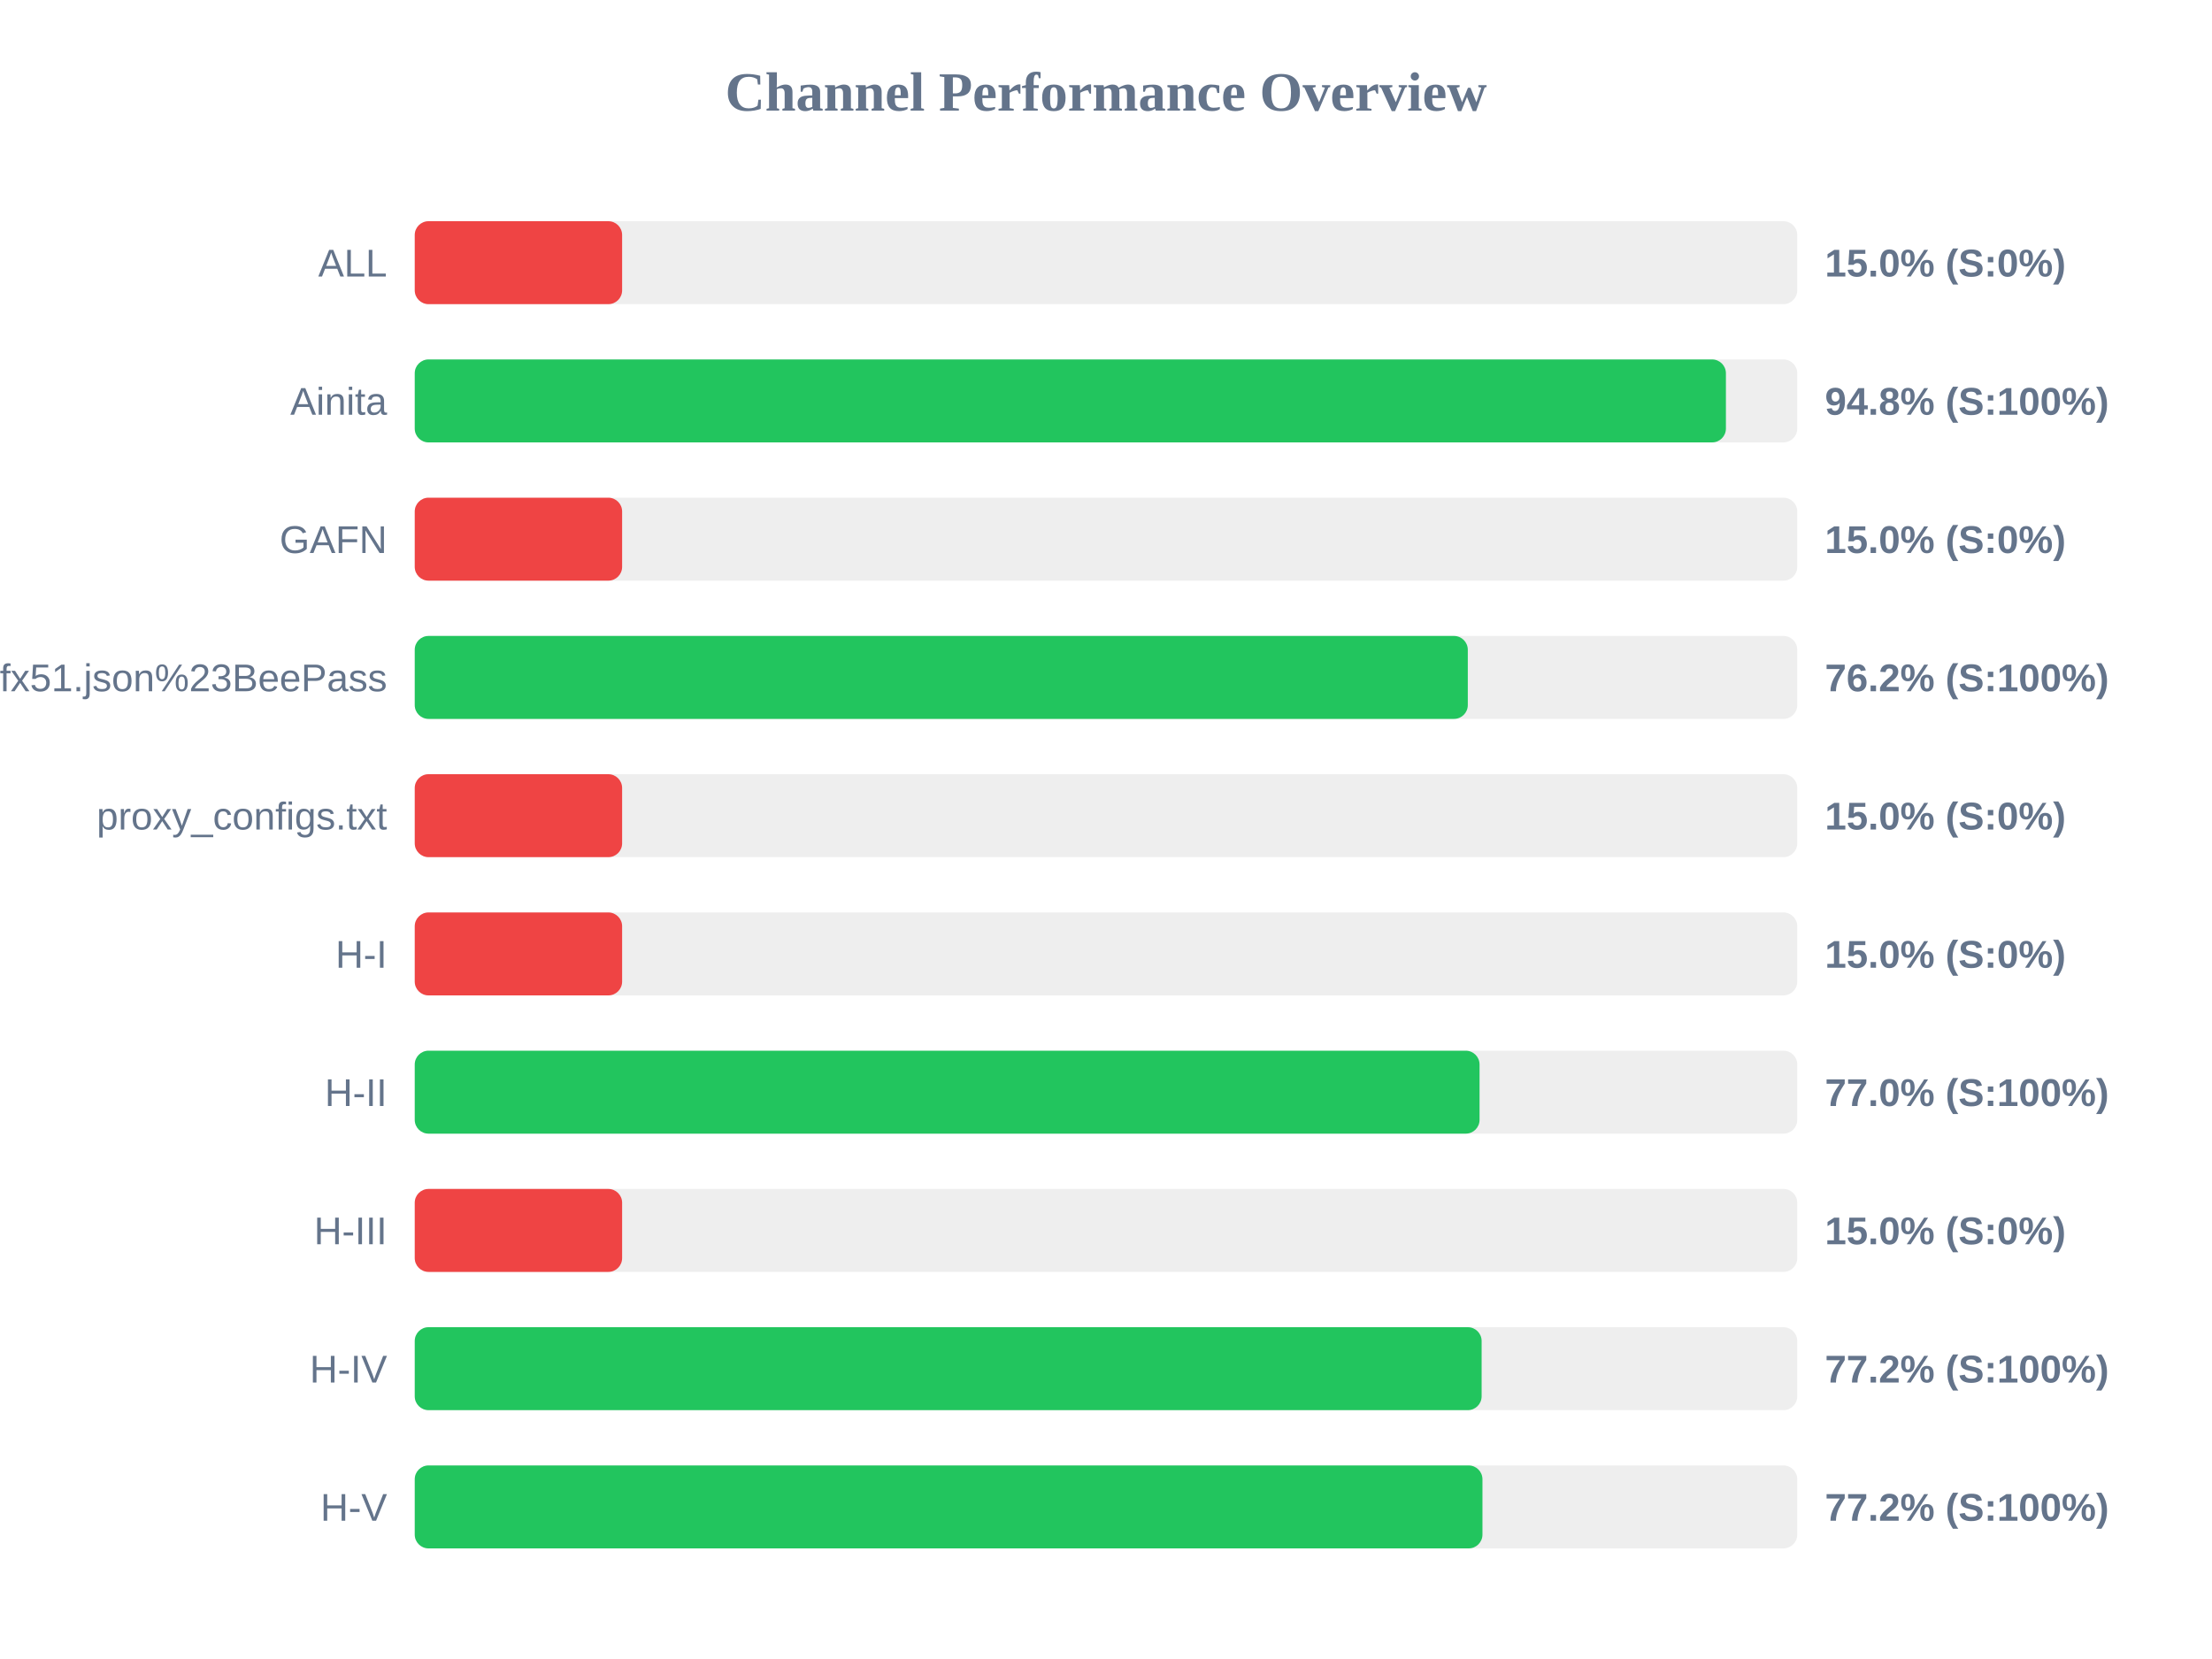
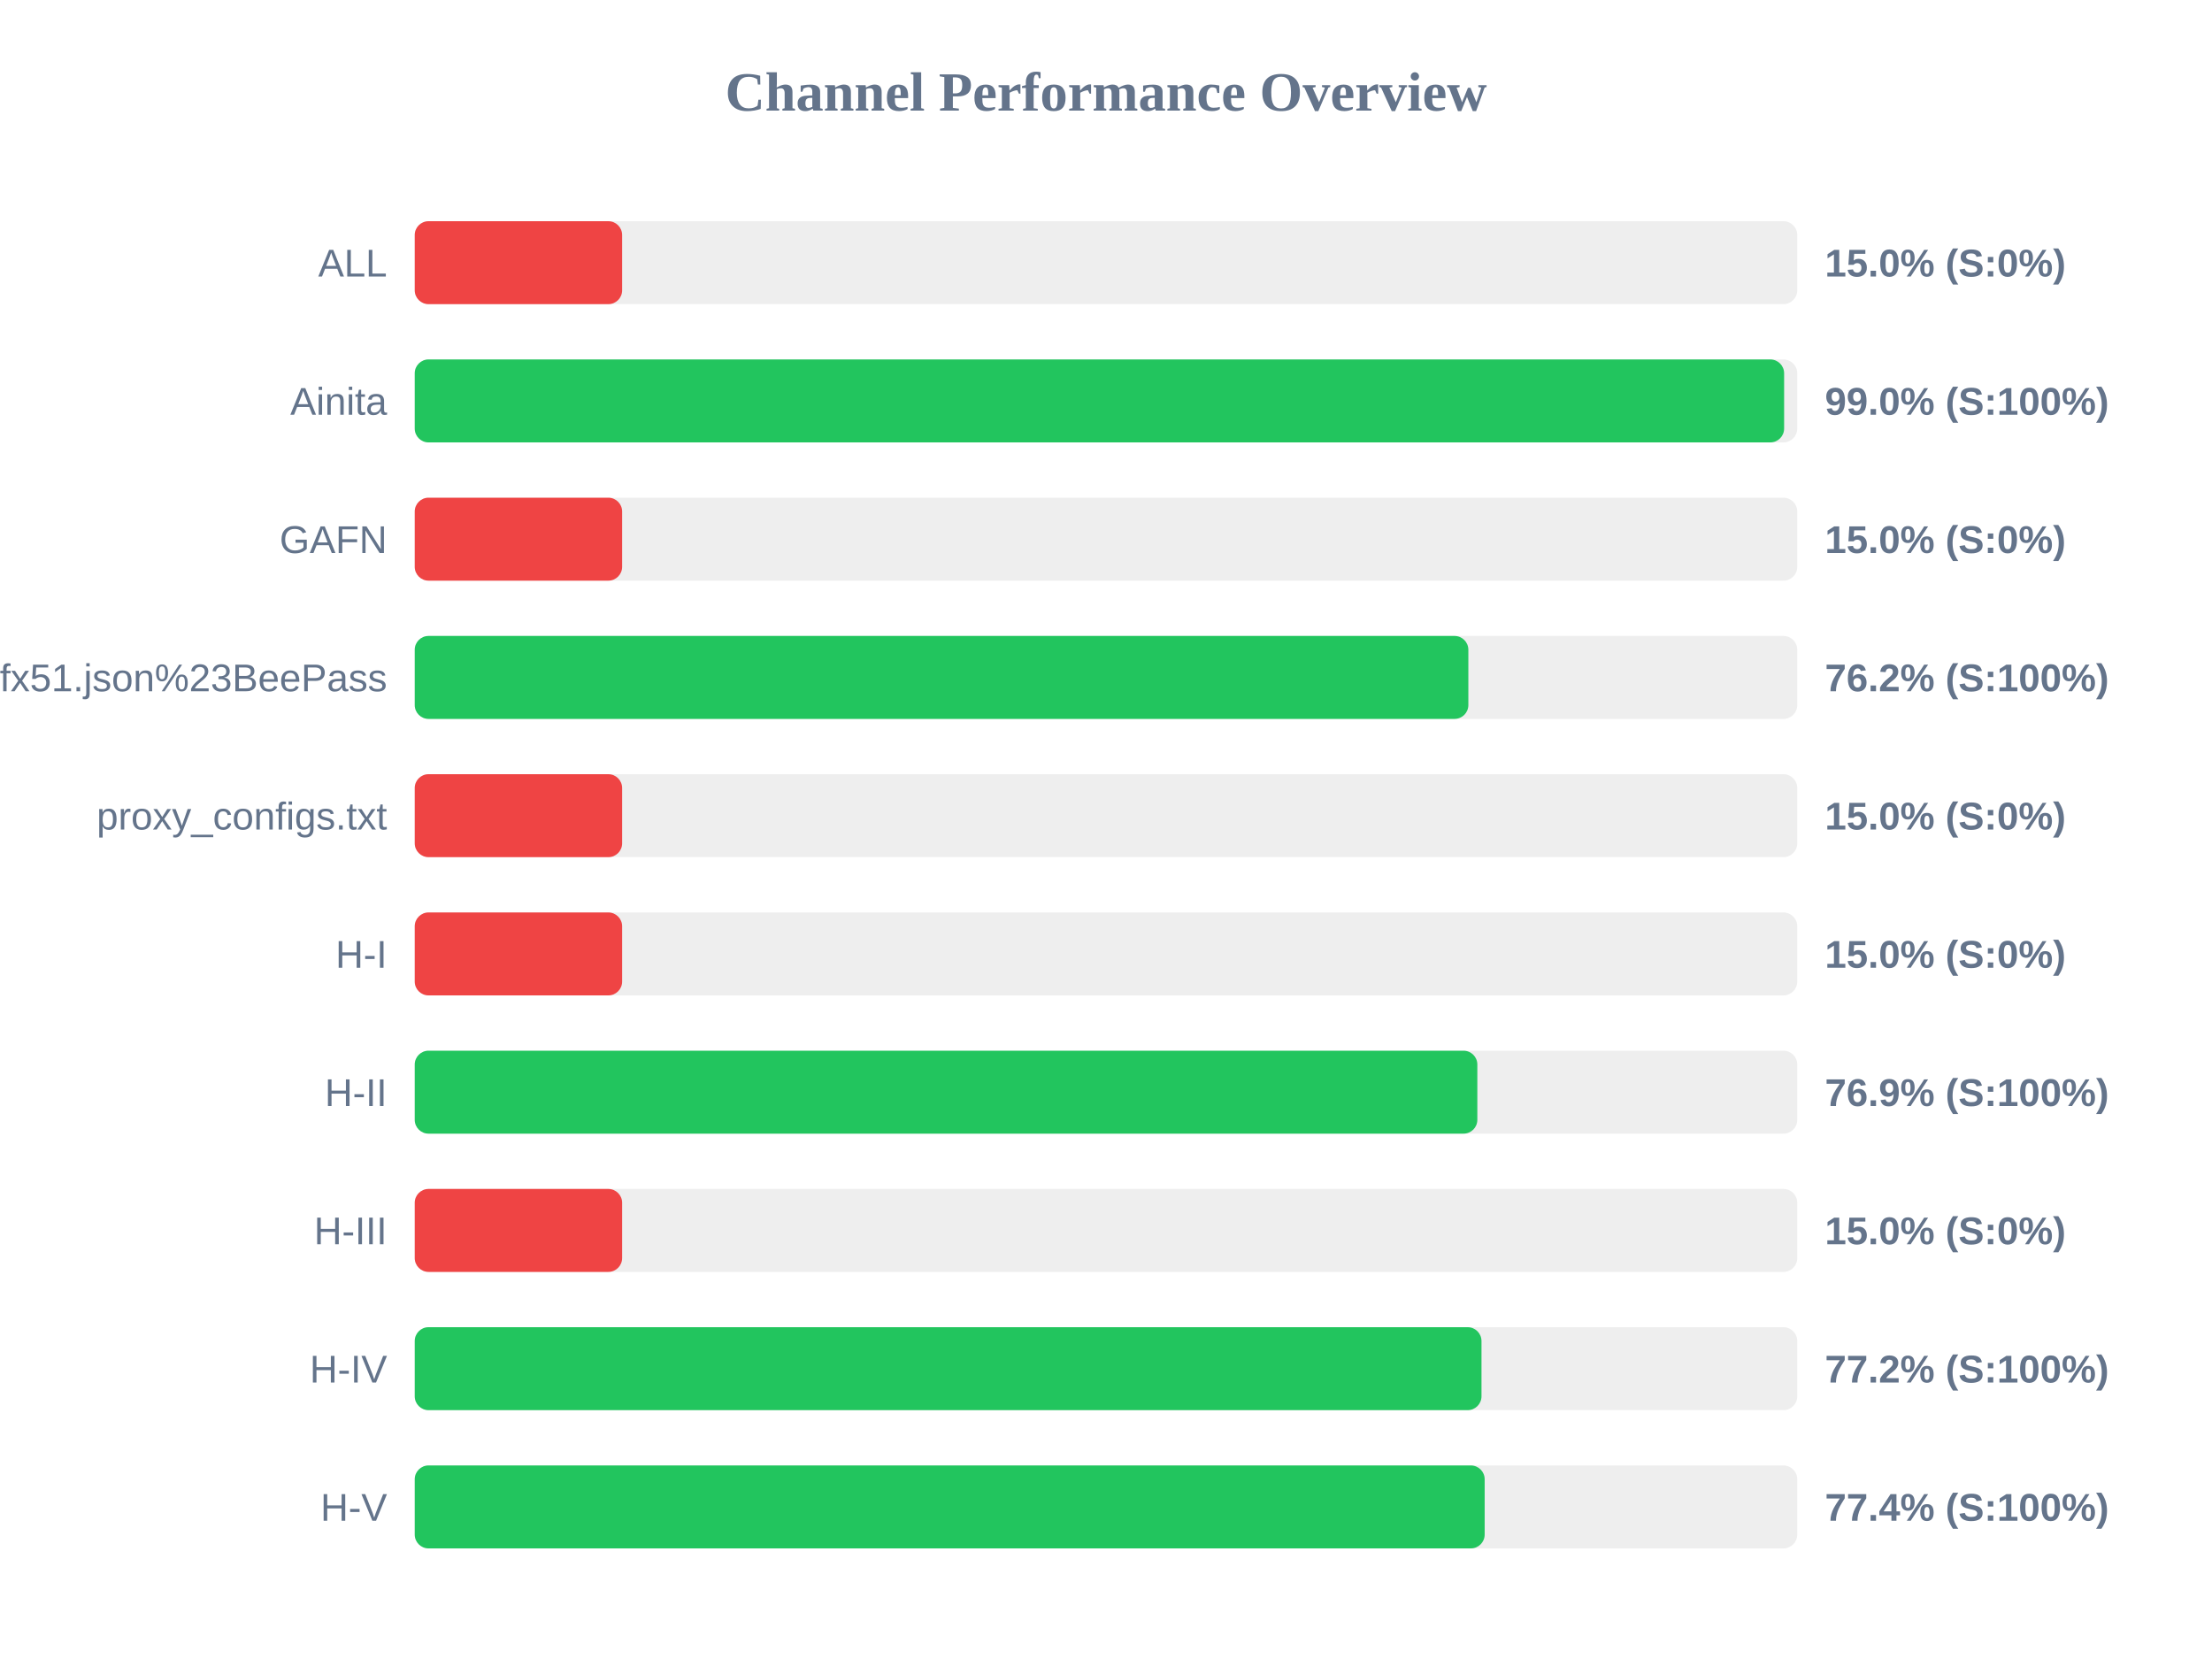
<svg xmlns="http://www.w3.org/2000/svg" width="800" height="600" version="1.1">
  <style>
        .row { font: 14px Arial; fill: #64748b; }
        .score { font: bold 14px Arial; fill: #64748b; }
    </style>
  <text x="400" y="40" text-anchor="middle" font-size="20px" font-weight="bold" fill="#64748b">Channel Performance Overview</text>
  <rect x="150" y="80" width="500" height="30" fill="#eee" rx="5" />
  <rect x="150" y="80" width="75.0" height="30" fill="#ef4444" rx="5" />
  <text x="140" y="100" text-anchor="end" class="row">ALL</text>
  <text x="660" y="100" text-anchor="start" class="score">15.0% (S:0%)</text>
  <rect x="150" y="130" width="500" height="30" fill="#eee" rx="5" />
-   <rect x="150" y="130" width="474.2" height="30" fill="#22c55e" rx="5" />
+   <rect x="150" y="130" width="495.25" height="30" fill="#22c55e" rx="5" />
  <text x="140" y="150" text-anchor="end" class="row">Ainita</text>
-   <text x="660" y="150" text-anchor="start" class="score">94.8% (S:100%)</text>
+   <text x="660" y="150" text-anchor="start" class="score">99.0% (S:100%)</text>
  <rect x="150" y="180" width="500" height="30" fill="#eee" rx="5" />
  <rect x="150" y="180" width="75.0" height="30" fill="#ef4444" rx="5" />
  <text x="140" y="200" text-anchor="end" class="row">GAFN</text>
  <text x="660" y="200" text-anchor="start" class="score">15.0% (S:0%)</text>
  <rect x="150" y="230" width="500" height="30" fill="#eee" rx="5" />
-   <rect x="150" y="230" width="380.85" height="30" fill="#22c55e" rx="5" />
+   <rect x="150" y="230" width="381.05" height="30" fill="#22c55e" rx="5" />
  <text x="140" y="250" text-anchor="end" class="row">sub?s=ssconf%3A%2F%2Fs3.amazonaws.com%2Fbeedynconprd%2Fzf38bv6oxi1nv3wfkpmxyfl8yj5fargza3foantoalu16vznl0ckxx7bgf1ufx51.json%23BeePass</text>
  <text x="660" y="250" text-anchor="start" class="score">76.2% (S:100%)</text>
  <rect x="150" y="280" width="500" height="30" fill="#eee" rx="5" />
  <rect x="150" y="280" width="75.0" height="30" fill="#ef4444" rx="5" />
  <text x="140" y="300" text-anchor="end" class="row">proxy_configs.txt</text>
  <text x="660" y="300" text-anchor="start" class="score">15.0% (S:0%)</text>
  <rect x="150" y="330" width="500" height="30" fill="#eee" rx="5" />
  <rect x="150" y="330" width="75.0" height="30" fill="#ef4444" rx="5" />
  <text x="140" y="350" text-anchor="end" class="row">H-I</text>
  <text x="660" y="350" text-anchor="start" class="score">15.0% (S:0%)</text>
  <rect x="150" y="380" width="500" height="30" fill="#eee" rx="5" />
-   <rect x="150" y="380" width="385.1" height="30" fill="#22c55e" rx="5" />
+   <rect x="150" y="380" width="384.3" height="30" fill="#22c55e" rx="5" />
  <text x="140" y="400" text-anchor="end" class="row">H-II</text>
-   <text x="660" y="400" text-anchor="start" class="score">77.0% (S:100%)</text>
+   <text x="660" y="400" text-anchor="start" class="score">76.9% (S:100%)</text>
  <rect x="150" y="430" width="500" height="30" fill="#eee" rx="5" />
  <rect x="150" y="430" width="75.0" height="30" fill="#ef4444" rx="5" />
  <text x="140" y="450" text-anchor="end" class="row">H-III</text>
  <text x="660" y="450" text-anchor="start" class="score">15.0% (S:0%)</text>
  <rect x="150" y="480" width="500" height="30" fill="#eee" rx="5" />
-   <rect x="150" y="480" width="385.85" height="30" fill="#22c55e" rx="5" />
+   <rect x="150" y="480" width="385.8" height="30" fill="#22c55e" rx="5" />
  <text x="140" y="500" text-anchor="end" class="row">H-IV</text>
  <text x="660" y="500" text-anchor="start" class="score">77.2% (S:100%)</text>
  <rect x="150" y="530" width="500" height="30" fill="#eee" rx="5" />
-   <rect x="150" y="530" width="386.15" height="30" fill="#22c55e" rx="5" />
+   <rect x="150" y="530" width="386.95" height="30" fill="#22c55e" rx="5" />
  <text x="140" y="550" text-anchor="end" class="row">H-V</text>
-   <text x="660" y="550" text-anchor="start" class="score">77.2% (S:100%)</text>
+   <text x="660" y="550" text-anchor="start" class="score">77.4% (S:100%)</text>
</svg>
